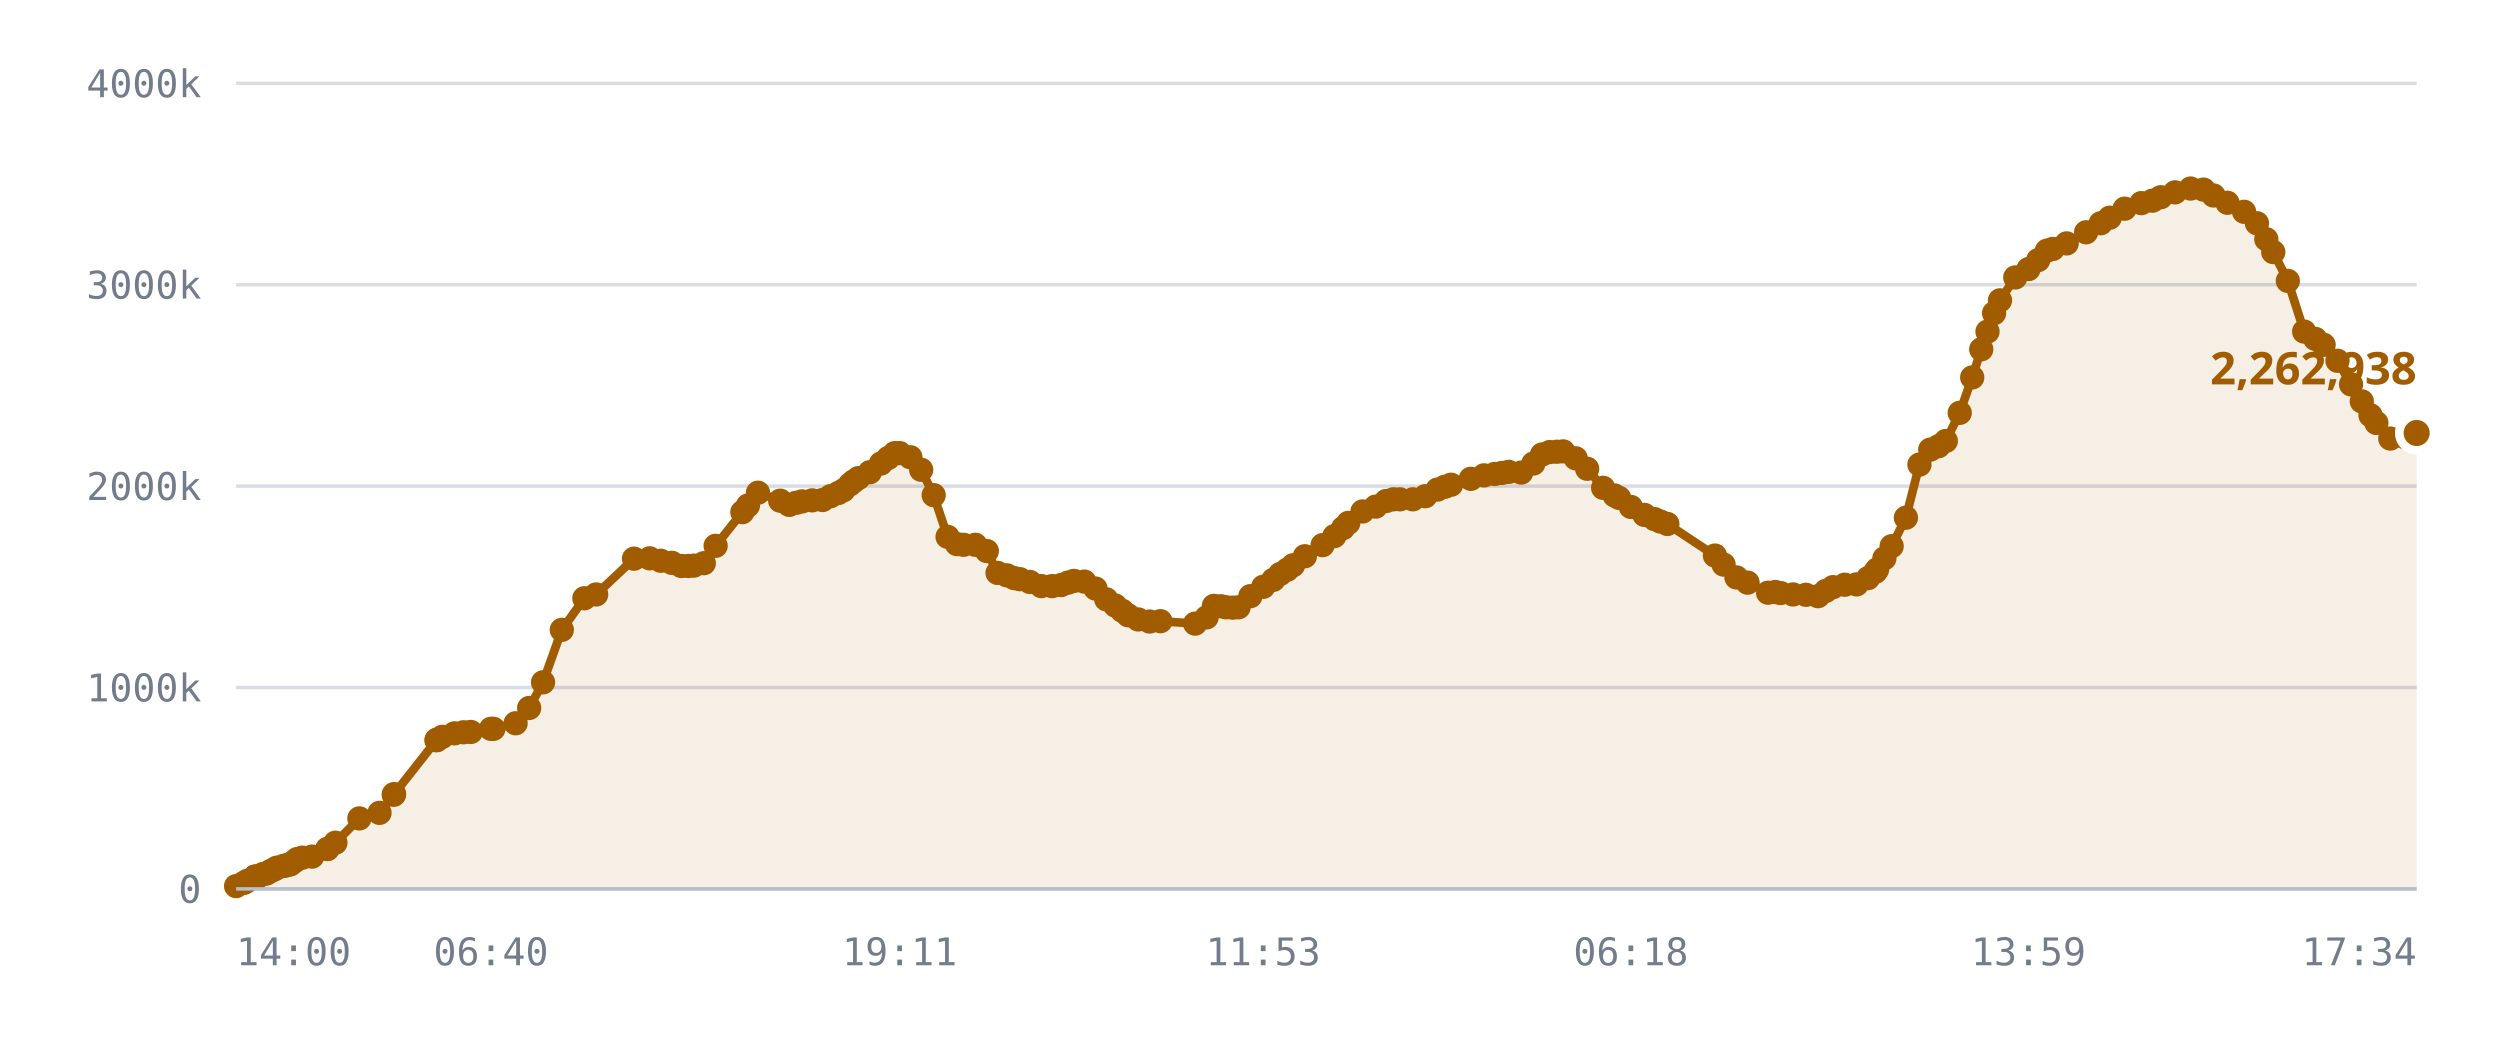
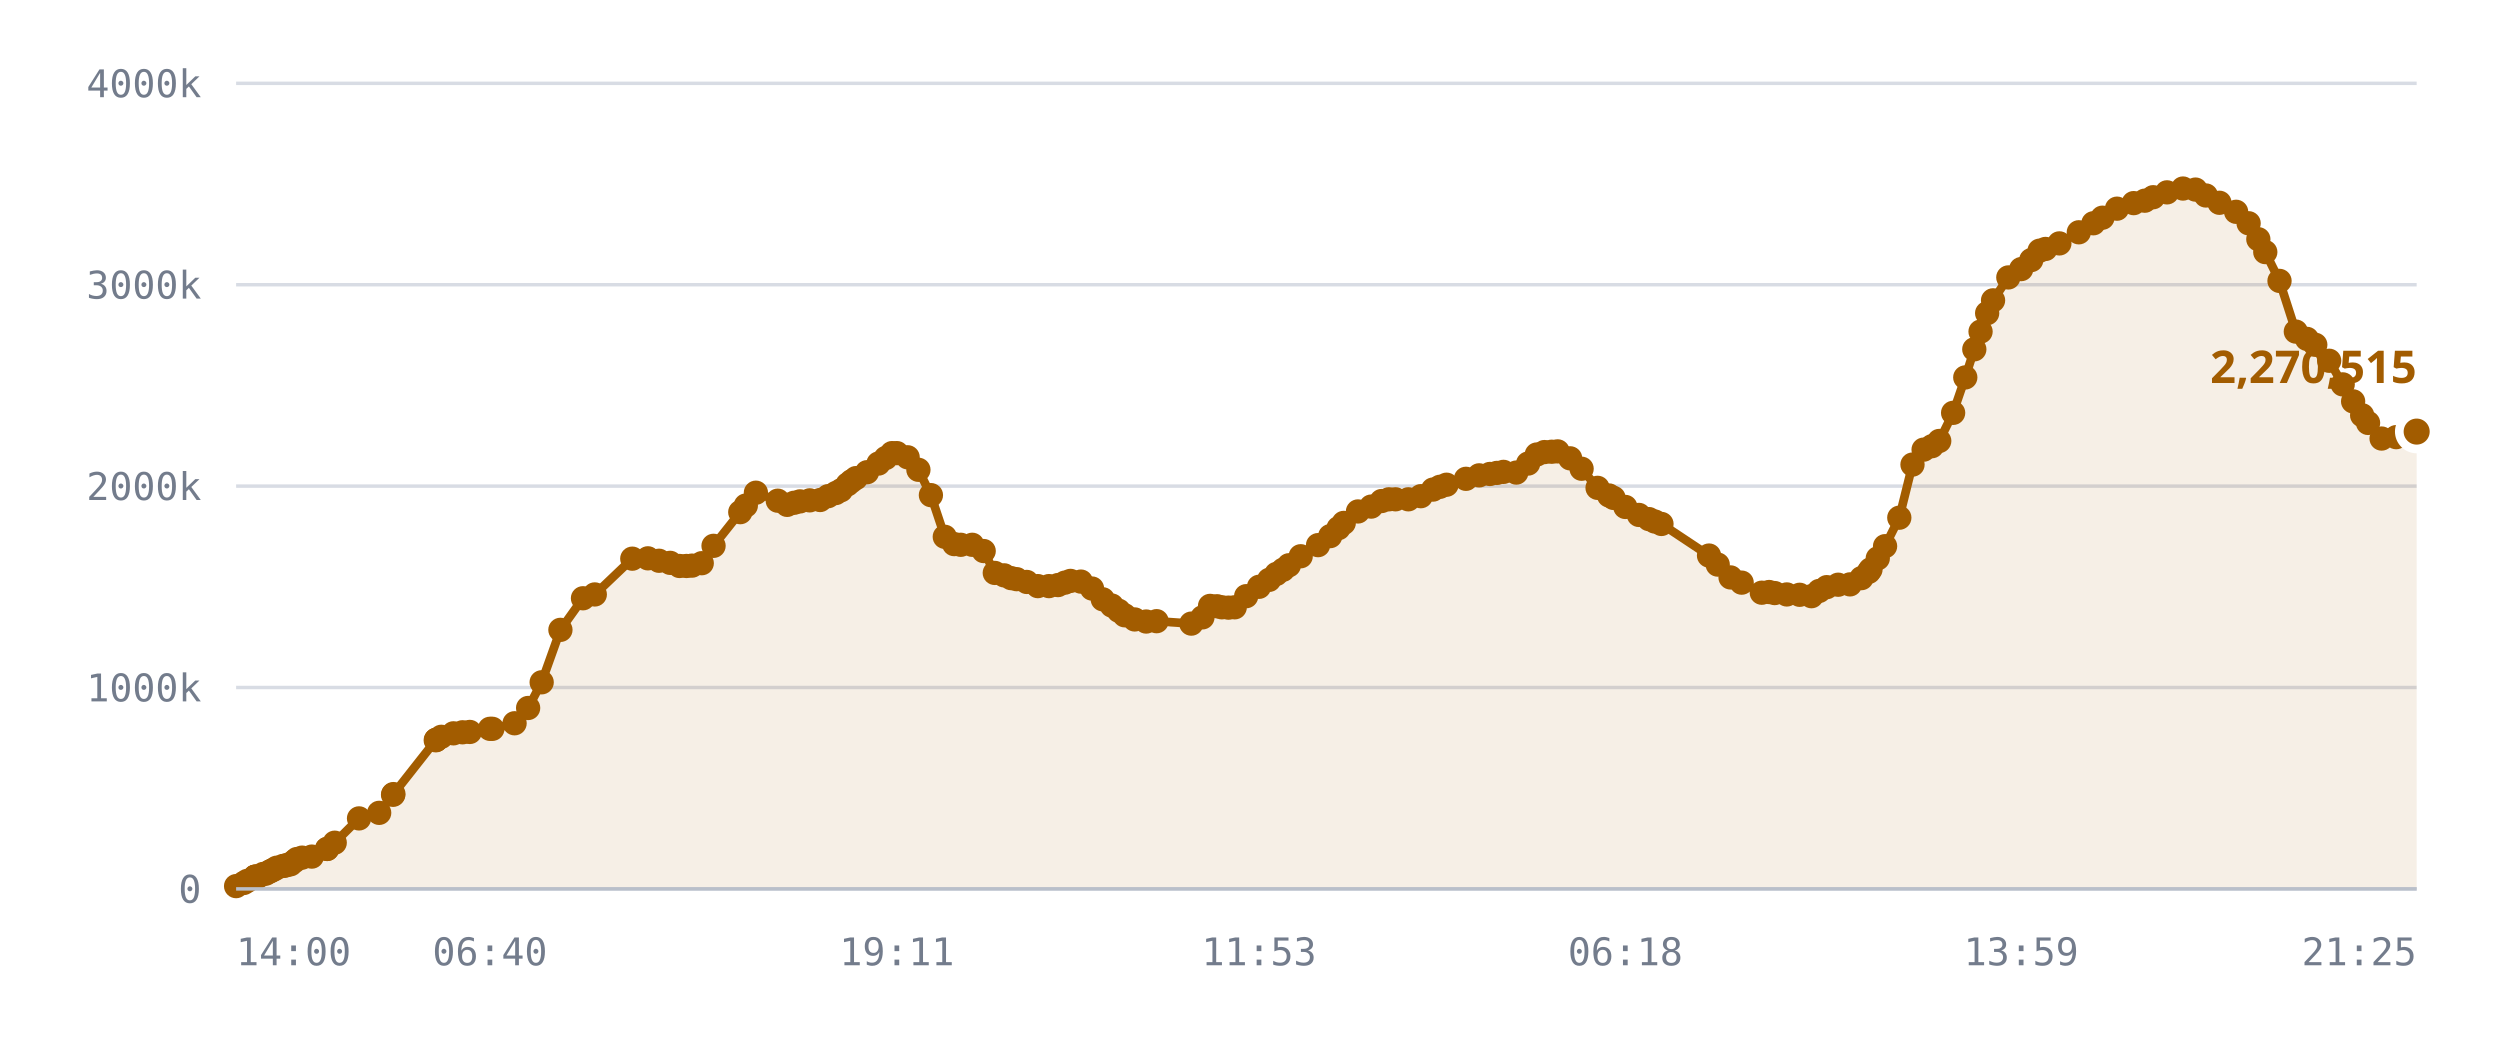
<svg xmlns="http://www.w3.org/2000/svg" viewBox="0 0 720 300" role="img" aria-label="Published DID profiles, sharded namespace">
  <style>
    .grid      { stroke: var(--chart-grid, #d8dce4); stroke-width: 1; }
    .cap       { stroke: var(--chart-cap, #9a2b22); stroke-width: 1.5; stroke-dasharray: 5 4; }
    .cap-label { fill: var(--chart-cap, #9a2b22); font: 600 11px Archivo, system-ui, sans-serif; letter-spacing: .04em; }
    .tick      { fill: var(--chart-muted, #737c8c); font: 500 11px "IBM Plex Mono", ui-monospace, monospace; }
    .tick-y    { text-anchor: end; }
    .tick-x    { text-anchor: middle; }
    .series    { fill: none; stroke: var(--chart-line, #a25c00); stroke-width: 2.5; stroke-linejoin: round; stroke-linecap: round; }
    .fill      { fill: var(--chart-fill, rgba(162,92,0,.10)); stroke: none; }
    .dot       { fill: var(--chart-line, #a25c00); }
    .dot-last  { stroke: var(--chart-bg, #fff); stroke-width: 2.5; }
    .end-label { fill: var(--chart-line, #a25c00); font: 700 13px Archivo, system-ui, sans-serif; }
    .axis      { stroke: var(--chart-axis, #b9bfca); stroke-width: 1; }
  </style>
  <line x1="68" y1="256.0" x2="696" y2="256.0" class="grid" />
  <text x="58" y="260.0" class="tick tick-y">0</text>
  <line x1="68" y1="198.0" x2="696" y2="198.0" class="grid" />
  <text x="58" y="202.0" class="tick tick-y">1000k</text>
  <line x1="68" y1="140.0" x2="696" y2="140.0" class="grid" />
  <text x="58" y="144.0" class="tick tick-y">2000k</text>
  <line x1="68" y1="82.0" x2="696" y2="82.0" class="grid" />
  <text x="58" y="86.0" class="tick tick-y">3000k</text>
  <line x1="68" y1="24.0" x2="696" y2="24.0" class="grid" />
  <text x="58" y="28.0" class="tick tick-y">4000k</text>
-   <path d="M68.0,255.2 L70.2,254.3 L71.2,253.7 L73.4,252.5 L73.5,252.5 L73.5,252.5 L73.7,252.5 L74.3,252.5 L75.8,251.7 L76.7,251.6 L77.7,251.0 L78.3,250.7 L79.2,250.3 L79.7,249.9 L81.6,249.4 L82.2,249.3 L83.2,249.0 L83.7,248.9 L84.9,248.0 L85.6,247.4 L87.1,247.0 L89.9,246.7 L94.3,244.5 L94.3,244.5 L96.6,242.7 L103.5,235.7 L109.3,234.1 L113.4,228.9 L113.5,228.7 L125.7,213.2 L125.8,213.1 L125.9,213.0 L127.4,212.2 L130.9,211.2 L133.5,210.9 L135.6,210.8 L141.4,209.9 L142.1,209.9 L148.5,208.3 L152.4,203.9 L156.4,196.5 L161.8,181.4 L168.3,172.3 L171.7,171.2 L182.6,160.9 L187.1,160.8 L190.3,161.5 L193.5,162.1 L196.2,163.0 L198.2,163.0 L199.8,162.9 L202.7,162.2 L206.1,157.2 L213.8,147.5 L215.4,145.6 L218.3,141.9 L224.7,144.2 L227.3,145.4 L229.3,144.8 L231.0,144.4 L233.9,144.1 L236.9,144.0 L239.2,142.9 L241.4,142.0 L242.9,141.2 L244.8,139.5 L245.9,138.6 L247.2,137.7 L250.5,136.0 L253.7,133.5 L255.8,131.9 L257.7,130.5 L259.1,130.5 L262.2,131.7 L265.3,135.3 L268.9,142.6 L272.9,154.6 L275.6,156.7 L277.5,156.9 L280.9,156.9 L284.2,158.7 L287.3,165.0 L290.0,165.7 L292.1,166.5 L293.7,166.8 L296.6,167.6 L299.9,168.8 L303.0,168.8 L305.6,168.5 L307.6,167.8 L309.3,167.3 L312.3,167.5 L315.5,169.5 L318.6,172.6 L321.2,174.4 L323.2,175.9 L324.9,177.2 L327.8,178.4 L331.1,179.0 L334.2,178.9 L344.2,179.6 L347.5,177.8 L349.6,174.5 L351.6,174.6 L353.1,174.9 L355.0,175.0 L356.7,174.9 L360.1,171.7 L363.8,169.0 L366.7,167.0 L368.7,165.3 L370.7,164.1 L372.4,162.8 L375.8,160.2 L380.9,157.0 L384.3,154.4 L386.8,152.1 L388.3,150.6 L392.4,147.3 L396.2,145.9 L399.2,144.3 L401.3,143.8 L403.2,143.8 L406.9,143.8 L410.5,142.9 L414.0,141.0 L416.1,140.2 L417.9,139.6 L423.6,137.9 L427.4,136.9 L430.5,136.5 L432.6,136.2 L434.5,135.9 L438.1,136.1 L441.6,133.5 L444.1,130.9 L446.3,130.2 L448.4,130.1 L450.2,130.0 L453.8,132.0 L457.1,135.0 L461.7,140.5 L465.0,142.7 L466.3,143.4 L469.7,146.0 L473.6,148.3 L476.5,149.5 L478.2,150.2 L480.2,150.9 L493.9,160.0 L496.4,162.6 L500.1,166.3 L503.3,167.8 L509.2,170.7 L511.3,170.5 L512.8,170.8 L516.4,171.2 L520.1,171.3 L523.6,171.7 L525.8,170.2 L527.9,169.1 L531.3,168.4 L534.7,168.3 L538.0,166.5 L540.1,164.7 L540.6,164.0 L542.7,160.8 L544.8,157.3 L548.9,149.1 L552.8,133.8 L555.9,129.5 L558.3,128.5 L560.4,127.0 L564.4,118.9 L568.0,108.7 L570.6,100.6 L572.4,95.5 L574.3,90.2 L576.0,86.5 L580.4,79.9 L584.2,77.5 L587.0,74.9 L589.5,72.2 L591.2,71.7 L595.2,70.1 L600.8,66.9 L605.0,64.3 L607.6,62.7 L611.9,60.1 L616.7,58.5 L619.9,57.8 L622.3,56.8 L626.4,55.4 L630.9,54.3 L634.6,54.6 L637.5,56.3 L641.5,58.4 L646.3,61.0 L650.0,64.3 L652.7,68.9 L654.7,72.6 L658.9,80.9 L663.6,95.5 L666.8,97.6 L669.2,99.3 L673.2,103.9 L677.1,110.7 L680.2,115.6 L682.7,119.6 L684.4,121.8 L688.4,126.3 L692.6,125.9 L696.0,124.7 L696.0,256.0 L68.0,256.0 Z" class="fill" />
-   <path d="M68.0,255.2 L70.2,254.3 L71.2,253.7 L73.4,252.5 L73.5,252.5 L73.5,252.5 L73.7,252.5 L74.3,252.5 L75.8,251.7 L76.7,251.6 L77.7,251.0 L78.3,250.7 L79.2,250.3 L79.7,249.9 L81.6,249.4 L82.2,249.3 L83.2,249.0 L83.7,248.9 L84.9,248.0 L85.6,247.4 L87.1,247.0 L89.9,246.7 L94.3,244.5 L94.3,244.5 L96.6,242.7 L103.5,235.7 L109.3,234.1 L113.4,228.9 L113.5,228.7 L125.7,213.2 L125.8,213.1 L125.9,213.0 L127.4,212.2 L130.9,211.2 L133.5,210.9 L135.6,210.8 L141.4,209.9 L142.1,209.9 L148.5,208.3 L152.4,203.9 L156.4,196.5 L161.8,181.4 L168.3,172.3 L171.7,171.2 L182.6,160.9 L187.1,160.8 L190.3,161.5 L193.5,162.1 L196.2,163.0 L198.2,163.0 L199.8,162.9 L202.7,162.2 L206.1,157.2 L213.8,147.5 L215.4,145.6 L218.3,141.9 L224.7,144.2 L227.3,145.4 L229.3,144.8 L231.0,144.4 L233.9,144.1 L236.9,144.0 L239.2,142.9 L241.4,142.0 L242.9,141.2 L244.8,139.5 L245.9,138.6 L247.2,137.7 L250.5,136.0 L253.7,133.5 L255.8,131.9 L257.7,130.5 L259.1,130.5 L262.2,131.7 L265.3,135.3 L268.9,142.6 L272.9,154.6 L275.6,156.7 L277.5,156.9 L280.9,156.9 L284.2,158.7 L287.3,165.0 L290.0,165.7 L292.1,166.5 L293.7,166.8 L296.6,167.6 L299.9,168.8 L303.0,168.8 L305.6,168.5 L307.6,167.8 L309.3,167.3 L312.3,167.5 L315.5,169.5 L318.6,172.6 L321.2,174.4 L323.2,175.9 L324.9,177.2 L327.8,178.4 L331.1,179.0 L334.2,178.9 L344.2,179.6 L347.5,177.8 L349.6,174.5 L351.6,174.6 L353.1,174.9 L355.0,175.0 L356.7,174.9 L360.1,171.7 L363.8,169.0 L366.7,167.0 L368.7,165.3 L370.7,164.1 L372.4,162.8 L375.8,160.2 L380.9,157.0 L384.3,154.4 L386.8,152.1 L388.3,150.6 L392.4,147.3 L396.2,145.9 L399.2,144.3 L401.3,143.8 L403.2,143.8 L406.9,143.8 L410.5,142.9 L414.0,141.0 L416.1,140.2 L417.9,139.6 L423.6,137.9 L427.4,136.9 L430.5,136.5 L432.6,136.2 L434.5,135.9 L438.1,136.1 L441.6,133.5 L444.1,130.9 L446.3,130.2 L448.4,130.1 L450.2,130.0 L453.8,132.0 L457.1,135.0 L461.7,140.5 L465.0,142.7 L466.3,143.4 L469.7,146.0 L473.6,148.3 L476.5,149.5 L478.2,150.2 L480.2,150.9 L493.9,160.0 L496.4,162.6 L500.1,166.3 L503.3,167.8 L509.2,170.7 L511.3,170.5 L512.8,170.8 L516.4,171.2 L520.1,171.3 L523.6,171.7 L525.8,170.2 L527.9,169.1 L531.3,168.4 L534.7,168.3 L538.0,166.5 L540.1,164.7 L540.6,164.0 L542.7,160.8 L544.8,157.3 L548.9,149.1 L552.8,133.8 L555.9,129.5 L558.3,128.5 L560.4,127.0 L564.4,118.9 L568.0,108.7 L570.6,100.6 L572.4,95.5 L574.3,90.2 L576.0,86.5 L580.4,79.9 L584.2,77.5 L587.0,74.9 L589.5,72.2 L591.2,71.7 L595.2,70.1 L600.8,66.9 L605.0,64.3 L607.6,62.7 L611.9,60.1 L616.7,58.5 L619.9,57.8 L622.3,56.8 L626.4,55.4 L630.9,54.3 L634.6,54.6 L637.5,56.3 L641.5,58.4 L646.3,61.0 L650.0,64.3 L652.7,68.9 L654.7,72.6 L658.9,80.9 L663.6,95.5 L666.8,97.6 L669.2,99.3 L673.2,103.9 L677.1,110.7 L680.2,115.6 L682.7,119.6 L684.4,121.8 L688.4,126.3 L692.6,125.9 L696.0,124.7" class="series" />
+   <path d="M68.0,255.2 L70.2,254.3 L71.2,253.7 L73.4,252.5 L73.5,252.5 L73.5,252.5 L73.7,252.5 L74.3,252.5 L75.8,251.7 L76.6,251.6 L77.7,251.0 L78.3,250.7 L79.1,250.3 L79.7,249.9 L81.5,249.4 L82.1,249.3 L83.1,249.0 L83.7,248.9 L84.8,248.0 L85.5,247.4 L87.0,247.0 L89.8,246.7 L94.2,244.5 L94.2,244.5 L96.4,242.7 L103.4,235.7 L109.2,234.1 L113.2,228.9 L113.3,228.7 L125.5,213.2 L125.6,213.1 L125.7,213.0 L127.1,212.2 L130.6,211.2 L133.2,210.9 L135.3,210.8 L141.1,209.9 L141.8,209.9 L148.2,208.3 L152.1,203.9 L156.0,196.5 L161.4,181.4 L167.9,172.3 L171.3,171.2 L182.1,160.9 L186.6,160.8 L189.8,161.5 L193.0,162.1 L195.7,163.0 L197.7,163.0 L199.3,162.9 L202.1,162.2 L205.5,157.2 L213.2,147.5 L214.8,145.6 L217.7,141.9 L224.0,144.2 L226.7,145.4 L228.7,144.8 L230.4,144.4 L233.2,144.1 L236.2,144.0 L238.5,142.9 L240.7,142.0 L242.2,141.2 L244.1,139.5 L245.2,138.6 L246.5,137.7 L249.7,136.0 L253.0,133.5 L255.1,131.9 L256.9,130.5 L258.3,130.5 L261.4,131.7 L264.5,135.3 L268.1,142.6 L272.1,154.6 L274.8,156.7 L276.7,156.9 L280.0,156.9 L283.3,158.7 L286.5,165.0 L289.2,165.7 L291.2,166.5 L292.8,166.8 L295.7,167.6 L298.9,168.8 L302.1,168.8 L304.7,168.5 L306.7,167.8 L308.3,167.3 L311.3,167.5 L314.5,169.5 L317.6,172.6 L320.2,174.4 L322.2,175.9 L323.9,177.2 L326.8,178.4 L330.1,179.0 L333.1,178.9 L343.1,179.6 L346.3,177.8 L348.5,174.5 L350.5,174.6 L351.9,174.9 L353.8,175.0 L355.6,174.9 L358.9,171.7 L362.6,169.0 L365.5,167.0 L367.6,165.3 L369.5,164.1 L371.2,162.8 L374.6,160.2 L379.6,157.0 L383.1,154.4 L385.5,152.1 L387.0,150.6 L391.1,147.3 L394.9,145.9 L397.9,144.3 L400.0,143.8 L401.9,143.8 L405.6,143.8 L409.2,142.9 L412.7,141.0 L414.7,140.2 L416.6,139.6 L422.2,137.9 L426.0,136.9 L429.1,136.5 L431.1,136.2 L433.0,135.9 L436.7,136.1 L440.1,133.5 L442.6,130.9 L444.8,130.2 L446.9,130.1 L448.6,130.0 L452.2,132.0 L455.5,135.0 L460.1,140.5 L463.4,142.7 L464.7,143.4 L468.1,146.0 L472.0,148.3 L474.9,149.5 L476.6,150.2 L478.5,150.9 L492.2,160.0 L494.7,162.6 L498.4,166.3 L501.6,167.8 L507.4,170.7 L509.5,170.5 L511.1,170.8 L514.6,171.2 L518.3,171.3 L521.7,171.7 L523.9,170.2 L526.1,169.1 L529.4,168.4 L532.8,168.3 L536.1,166.5 L538.2,164.7 L538.7,164.0 L540.8,160.8 L542.9,157.3 L547.0,149.1 L550.8,133.8 L554.0,129.5 L556.4,128.5 L558.5,127.0 L562.5,118.9 L566.0,108.7 L568.6,100.6 L570.4,95.5 L572.3,90.2 L574.0,86.5 L578.4,79.9 L582.1,77.5 L585.0,74.9 L587.4,72.2 L589.1,71.7 L593.1,70.1 L598.7,66.9 L602.9,64.3 L605.5,62.7 L609.7,60.1 L614.5,58.5 L617.7,57.8 L620.1,56.8 L624.1,55.4 L628.7,54.3 L632.3,54.6 L635.3,56.3 L639.2,58.4 L644.0,61.0 L647.6,64.3 L650.4,68.9 L652.4,72.6 L656.5,80.9 L661.2,95.5 L664.4,97.6 L666.8,99.3 L670.8,103.9 L674.7,110.7 L677.7,115.6 L680.3,119.6 L682.0,121.8 L685.9,126.3 L690.1,125.9 L693.5,124.7 L696.0,124.3 L696.0,256.0 L68.0,256.0 Z" class="fill" />
+   <path d="M68.0,255.2 L70.2,254.3 L71.2,253.7 L73.4,252.5 L73.5,252.5 L73.5,252.5 L73.7,252.5 L74.3,252.5 L75.8,251.7 L76.6,251.6 L77.7,251.0 L78.3,250.7 L79.1,250.3 L79.7,249.9 L81.5,249.4 L82.1,249.3 L83.1,249.0 L83.7,248.9 L84.8,248.0 L85.5,247.4 L87.0,247.0 L89.8,246.7 L94.2,244.5 L94.2,244.5 L96.4,242.7 L103.4,235.7 L109.2,234.1 L113.2,228.9 L113.3,228.7 L125.5,213.2 L125.6,213.1 L125.7,213.0 L127.1,212.2 L130.6,211.2 L133.2,210.9 L135.3,210.8 L141.1,209.9 L141.8,209.9 L148.2,208.3 L152.1,203.9 L156.0,196.5 L161.4,181.4 L167.9,172.3 L171.3,171.2 L182.1,160.9 L186.6,160.8 L189.8,161.5 L193.0,162.1 L195.7,163.0 L197.7,163.0 L199.3,162.9 L202.1,162.2 L205.5,157.2 L213.2,147.5 L214.8,145.6 L217.7,141.9 L224.0,144.2 L226.7,145.4 L228.7,144.8 L230.4,144.4 L233.2,144.1 L236.2,144.0 L238.5,142.9 L240.7,142.0 L242.2,141.2 L244.1,139.5 L245.2,138.6 L246.5,137.7 L249.7,136.0 L253.0,133.5 L255.1,131.9 L256.9,130.5 L258.3,130.5 L261.4,131.7 L264.5,135.3 L268.1,142.6 L272.1,154.6 L274.8,156.7 L276.7,156.9 L280.0,156.9 L283.3,158.7 L286.5,165.0 L289.2,165.7 L291.2,166.5 L292.8,166.8 L295.7,167.6 L298.9,168.8 L302.1,168.8 L304.7,168.5 L306.7,167.8 L308.3,167.3 L311.3,167.5 L314.5,169.5 L317.6,172.6 L320.2,174.4 L322.2,175.9 L323.9,177.2 L326.8,178.4 L330.1,179.0 L333.1,178.9 L343.1,179.6 L346.3,177.8 L348.5,174.5 L350.5,174.6 L351.9,174.9 L353.8,175.0 L355.6,174.9 L358.9,171.7 L362.6,169.0 L365.5,167.0 L367.6,165.3 L369.5,164.1 L371.2,162.8 L374.6,160.2 L379.6,157.0 L383.1,154.4 L385.5,152.1 L387.0,150.6 L391.1,147.3 L394.9,145.9 L397.9,144.3 L400.0,143.8 L401.9,143.8 L405.6,143.8 L409.2,142.9 L412.7,141.0 L414.7,140.2 L416.6,139.6 L422.2,137.9 L426.0,136.9 L429.1,136.5 L431.1,136.2 L433.0,135.9 L436.7,136.1 L440.1,133.5 L442.6,130.9 L444.8,130.2 L446.9,130.1 L448.6,130.0 L452.2,132.0 L455.5,135.0 L460.1,140.5 L463.4,142.7 L464.7,143.4 L468.1,146.0 L472.0,148.3 L474.9,149.5 L476.6,150.2 L478.5,150.9 L492.2,160.0 L494.7,162.6 L498.4,166.3 L501.6,167.8 L507.4,170.7 L509.5,170.5 L511.1,170.8 L514.6,171.2 L518.3,171.3 L521.7,171.7 L523.9,170.2 L526.1,169.1 L529.4,168.4 L532.8,168.3 L536.1,166.5 L538.2,164.7 L538.7,164.0 L540.8,160.8 L542.9,157.3 L547.0,149.1 L550.8,133.8 L554.0,129.5 L556.4,128.5 L558.5,127.0 L562.5,118.9 L566.0,108.7 L568.6,100.6 L570.4,95.5 L572.3,90.2 L574.0,86.5 L578.4,79.9 L582.1,77.5 L585.0,74.9 L587.4,72.2 L589.1,71.7 L593.1,70.1 L598.7,66.9 L602.9,64.3 L605.5,62.7 L609.7,60.1 L614.5,58.5 L617.7,57.8 L620.1,56.8 L624.1,55.4 L628.7,54.3 L632.3,54.6 L635.3,56.3 L639.2,58.4 L644.0,61.0 L647.6,64.3 L650.4,68.9 L652.4,72.6 L656.5,80.9 L661.2,95.5 L664.4,97.6 L666.8,99.3 L670.8,103.9 L674.7,110.7 L677.7,115.6 L680.3,119.6 L682.0,121.8 L685.9,126.3 L690.1,125.9 L693.5,124.7 L696.0,124.3" class="series" />
  <circle cx="68.0" cy="255.2" r="3.5" class="dot" />
  <circle cx="70.2" cy="254.3" r="3.5" class="dot" />
  <circle cx="71.2" cy="253.7" r="3.5" class="dot" />
  <circle cx="73.4" cy="252.5" r="3.5" class="dot" />
  <circle cx="73.5" cy="252.5" r="3.5" class="dot" />
  <circle cx="73.5" cy="252.5" r="3.5" class="dot" />
  <circle cx="73.7" cy="252.5" r="3.5" class="dot" />
  <circle cx="74.3" cy="252.5" r="3.5" class="dot" />
  <circle cx="75.8" cy="251.7" r="3.5" class="dot" />
-   <circle cx="76.7" cy="251.6" r="3.5" class="dot" />
+   <circle cx="76.6" cy="251.6" r="3.5" class="dot" />
  <circle cx="77.7" cy="251.0" r="3.5" class="dot" />
  <circle cx="78.3" cy="250.7" r="3.5" class="dot" />
-   <circle cx="79.2" cy="250.3" r="3.5" class="dot" />
+   <circle cx="79.1" cy="250.3" r="3.5" class="dot" />
  <circle cx="79.7" cy="249.9" r="3.5" class="dot" />
-   <circle cx="81.6" cy="249.4" r="3.5" class="dot" />
-   <circle cx="82.2" cy="249.3" r="3.5" class="dot" />
-   <circle cx="83.2" cy="249.0" r="3.5" class="dot" />
+   <circle cx="81.5" cy="249.4" r="3.5" class="dot" />
+   <circle cx="82.1" cy="249.3" r="3.5" class="dot" />
+   <circle cx="83.1" cy="249.0" r="3.5" class="dot" />
  <circle cx="83.7" cy="248.9" r="3.5" class="dot" />
-   <circle cx="84.9" cy="248.0" r="3.5" class="dot" />
-   <circle cx="85.6" cy="247.4" r="3.5" class="dot" />
-   <circle cx="87.1" cy="247.0" r="3.5" class="dot" />
-   <circle cx="89.9" cy="246.7" r="3.5" class="dot" />
-   <circle cx="94.3" cy="244.5" r="3.5" class="dot" />
-   <circle cx="94.3" cy="244.5" r="3.5" class="dot" />
-   <circle cx="96.6" cy="242.7" r="3.5" class="dot" />
-   <circle cx="103.5" cy="235.7" r="3.5" class="dot" />
-   <circle cx="109.3" cy="234.1" r="3.5" class="dot" />
-   <circle cx="113.4" cy="228.9" r="3.5" class="dot" />
-   <circle cx="113.5" cy="228.7" r="3.5" class="dot" />
-   <circle cx="125.7" cy="213.2" r="3.5" class="dot" />
-   <circle cx="125.8" cy="213.1" r="3.5" class="dot" />
-   <circle cx="125.9" cy="213.0" r="3.5" class="dot" />
-   <circle cx="127.4" cy="212.2" r="3.5" class="dot" />
-   <circle cx="130.9" cy="211.2" r="3.5" class="dot" />
-   <circle cx="133.5" cy="210.9" r="3.5" class="dot" />
-   <circle cx="135.6" cy="210.8" r="3.5" class="dot" />
-   <circle cx="141.4" cy="209.9" r="3.5" class="dot" />
-   <circle cx="142.1" cy="209.9" r="3.5" class="dot" />
-   <circle cx="148.5" cy="208.3" r="3.5" class="dot" />
-   <circle cx="152.4" cy="203.9" r="3.5" class="dot" />
-   <circle cx="156.4" cy="196.5" r="3.5" class="dot" />
-   <circle cx="161.8" cy="181.4" r="3.5" class="dot" />
-   <circle cx="168.3" cy="172.3" r="3.5" class="dot" />
-   <circle cx="171.7" cy="171.2" r="3.5" class="dot" />
-   <circle cx="182.6" cy="160.9" r="3.5" class="dot" />
-   <circle cx="187.1" cy="160.8" r="3.5" class="dot" />
-   <circle cx="190.3" cy="161.5" r="3.5" class="dot" />
-   <circle cx="193.5" cy="162.1" r="3.5" class="dot" />
-   <circle cx="196.2" cy="163.0" r="3.5" class="dot" />
-   <circle cx="198.2" cy="163.0" r="3.5" class="dot" />
-   <circle cx="199.8" cy="162.9" r="3.5" class="dot" />
-   <circle cx="202.7" cy="162.2" r="3.5" class="dot" />
-   <circle cx="206.1" cy="157.2" r="3.5" class="dot" />
-   <circle cx="213.8" cy="147.5" r="3.5" class="dot" />
-   <circle cx="215.4" cy="145.6" r="3.5" class="dot" />
-   <circle cx="218.3" cy="141.9" r="3.5" class="dot" />
-   <circle cx="224.7" cy="144.2" r="3.5" class="dot" />
-   <circle cx="227.3" cy="145.4" r="3.5" class="dot" />
-   <circle cx="229.3" cy="144.8" r="3.5" class="dot" />
-   <circle cx="231.0" cy="144.4" r="3.5" class="dot" />
-   <circle cx="233.9" cy="144.1" r="3.5" class="dot" />
-   <circle cx="236.9" cy="144.0" r="3.5" class="dot" />
-   <circle cx="239.2" cy="142.9" r="3.5" class="dot" />
-   <circle cx="241.4" cy="142.0" r="3.5" class="dot" />
-   <circle cx="242.9" cy="141.2" r="3.5" class="dot" />
-   <circle cx="244.8" cy="139.5" r="3.5" class="dot" />
-   <circle cx="245.9" cy="138.6" r="3.5" class="dot" />
-   <circle cx="247.2" cy="137.7" r="3.5" class="dot" />
-   <circle cx="250.5" cy="136.0" r="3.5" class="dot" />
-   <circle cx="253.7" cy="133.5" r="3.5" class="dot" />
-   <circle cx="255.8" cy="131.9" r="3.5" class="dot" />
-   <circle cx="257.7" cy="130.5" r="3.5" class="dot" />
-   <circle cx="259.1" cy="130.5" r="3.5" class="dot" />
-   <circle cx="262.2" cy="131.7" r="3.5" class="dot" />
-   <circle cx="265.3" cy="135.3" r="3.5" class="dot" />
-   <circle cx="268.9" cy="142.6" r="3.5" class="dot" />
-   <circle cx="272.9" cy="154.6" r="3.5" class="dot" />
-   <circle cx="275.6" cy="156.7" r="3.5" class="dot" />
-   <circle cx="277.5" cy="156.9" r="3.5" class="dot" />
-   <circle cx="280.9" cy="156.9" r="3.5" class="dot" />
-   <circle cx="284.2" cy="158.7" r="3.5" class="dot" />
-   <circle cx="287.3" cy="165.0" r="3.5" class="dot" />
-   <circle cx="290.0" cy="165.7" r="3.5" class="dot" />
-   <circle cx="292.1" cy="166.5" r="3.5" class="dot" />
-   <circle cx="293.7" cy="166.8" r="3.5" class="dot" />
-   <circle cx="296.6" cy="167.6" r="3.5" class="dot" />
-   <circle cx="299.9" cy="168.8" r="3.5" class="dot" />
-   <circle cx="303.0" cy="168.8" r="3.5" class="dot" />
-   <circle cx="305.6" cy="168.5" r="3.5" class="dot" />
-   <circle cx="307.6" cy="167.8" r="3.5" class="dot" />
-   <circle cx="309.3" cy="167.3" r="3.5" class="dot" />
-   <circle cx="312.3" cy="167.5" r="3.5" class="dot" />
-   <circle cx="315.5" cy="169.5" r="3.5" class="dot" />
-   <circle cx="318.6" cy="172.6" r="3.5" class="dot" />
-   <circle cx="321.2" cy="174.4" r="3.5" class="dot" />
-   <circle cx="323.2" cy="175.9" r="3.5" class="dot" />
-   <circle cx="324.9" cy="177.2" r="3.5" class="dot" />
-   <circle cx="327.8" cy="178.4" r="3.5" class="dot" />
-   <circle cx="331.1" cy="179.0" r="3.5" class="dot" />
-   <circle cx="334.2" cy="178.9" r="3.5" class="dot" />
-   <circle cx="344.2" cy="179.6" r="3.5" class="dot" />
-   <circle cx="347.5" cy="177.8" r="3.5" class="dot" />
-   <circle cx="349.6" cy="174.5" r="3.5" class="dot" />
-   <circle cx="351.6" cy="174.6" r="3.5" class="dot" />
-   <circle cx="353.1" cy="174.9" r="3.5" class="dot" />
-   <circle cx="355.0" cy="175.0" r="3.5" class="dot" />
-   <circle cx="356.7" cy="174.9" r="3.5" class="dot" />
-   <circle cx="360.1" cy="171.7" r="3.5" class="dot" />
-   <circle cx="363.8" cy="169.0" r="3.5" class="dot" />
-   <circle cx="366.7" cy="167.0" r="3.5" class="dot" />
-   <circle cx="368.7" cy="165.3" r="3.5" class="dot" />
-   <circle cx="370.7" cy="164.1" r="3.5" class="dot" />
-   <circle cx="372.4" cy="162.8" r="3.5" class="dot" />
-   <circle cx="375.8" cy="160.2" r="3.5" class="dot" />
-   <circle cx="380.9" cy="157.0" r="3.5" class="dot" />
-   <circle cx="384.3" cy="154.4" r="3.5" class="dot" />
-   <circle cx="386.8" cy="152.1" r="3.5" class="dot" />
-   <circle cx="388.3" cy="150.6" r="3.5" class="dot" />
-   <circle cx="392.4" cy="147.3" r="3.5" class="dot" />
-   <circle cx="396.2" cy="145.9" r="3.5" class="dot" />
-   <circle cx="399.2" cy="144.3" r="3.5" class="dot" />
-   <circle cx="401.3" cy="143.8" r="3.5" class="dot" />
-   <circle cx="403.2" cy="143.8" r="3.5" class="dot" />
-   <circle cx="406.9" cy="143.8" r="3.5" class="dot" />
-   <circle cx="410.5" cy="142.9" r="3.5" class="dot" />
-   <circle cx="414.0" cy="141.0" r="3.5" class="dot" />
-   <circle cx="416.1" cy="140.2" r="3.5" class="dot" />
-   <circle cx="417.9" cy="139.6" r="3.5" class="dot" />
-   <circle cx="423.6" cy="137.9" r="3.5" class="dot" />
-   <circle cx="427.4" cy="136.9" r="3.5" class="dot" />
-   <circle cx="430.5" cy="136.5" r="3.5" class="dot" />
-   <circle cx="432.6" cy="136.2" r="3.5" class="dot" />
-   <circle cx="434.5" cy="135.9" r="3.5" class="dot" />
-   <circle cx="438.1" cy="136.1" r="3.5" class="dot" />
-   <circle cx="441.6" cy="133.5" r="3.5" class="dot" />
-   <circle cx="444.1" cy="130.9" r="3.5" class="dot" />
-   <circle cx="446.3" cy="130.2" r="3.5" class="dot" />
-   <circle cx="448.4" cy="130.1" r="3.5" class="dot" />
-   <circle cx="450.2" cy="130.0" r="3.5" class="dot" />
-   <circle cx="453.8" cy="132.0" r="3.5" class="dot" />
-   <circle cx="457.1" cy="135.0" r="3.5" class="dot" />
-   <circle cx="461.7" cy="140.5" r="3.5" class="dot" />
-   <circle cx="465.0" cy="142.7" r="3.5" class="dot" />
-   <circle cx="466.3" cy="143.4" r="3.5" class="dot" />
-   <circle cx="469.7" cy="146.0" r="3.5" class="dot" />
-   <circle cx="473.6" cy="148.3" r="3.5" class="dot" />
-   <circle cx="476.5" cy="149.5" r="3.5" class="dot" />
-   <circle cx="478.2" cy="150.2" r="3.5" class="dot" />
-   <circle cx="480.2" cy="150.9" r="3.5" class="dot" />
-   <circle cx="493.9" cy="160.0" r="3.5" class="dot" />
-   <circle cx="496.4" cy="162.6" r="3.5" class="dot" />
-   <circle cx="500.1" cy="166.3" r="3.5" class="dot" />
-   <circle cx="503.3" cy="167.8" r="3.5" class="dot" />
-   <circle cx="509.2" cy="170.7" r="3.5" class="dot" />
-   <circle cx="511.3" cy="170.5" r="3.5" class="dot" />
-   <circle cx="512.8" cy="170.8" r="3.5" class="dot" />
-   <circle cx="516.4" cy="171.2" r="3.5" class="dot" />
-   <circle cx="520.1" cy="171.3" r="3.5" class="dot" />
-   <circle cx="523.6" cy="171.7" r="3.5" class="dot" />
-   <circle cx="525.8" cy="170.2" r="3.5" class="dot" />
-   <circle cx="527.9" cy="169.1" r="3.5" class="dot" />
-   <circle cx="531.3" cy="168.4" r="3.5" class="dot" />
-   <circle cx="534.7" cy="168.3" r="3.5" class="dot" />
-   <circle cx="538.0" cy="166.5" r="3.5" class="dot" />
-   <circle cx="540.1" cy="164.7" r="3.5" class="dot" />
-   <circle cx="540.6" cy="164.0" r="3.5" class="dot" />
-   <circle cx="542.7" cy="160.8" r="3.5" class="dot" />
-   <circle cx="544.8" cy="157.3" r="3.5" class="dot" />
-   <circle cx="548.9" cy="149.1" r="3.5" class="dot" />
-   <circle cx="552.8" cy="133.8" r="3.5" class="dot" />
-   <circle cx="555.9" cy="129.5" r="3.5" class="dot" />
-   <circle cx="558.3" cy="128.5" r="3.5" class="dot" />
-   <circle cx="560.4" cy="127.0" r="3.5" class="dot" />
-   <circle cx="564.4" cy="118.9" r="3.5" class="dot" />
-   <circle cx="568.0" cy="108.7" r="3.5" class="dot" />
-   <circle cx="570.6" cy="100.6" r="3.5" class="dot" />
-   <circle cx="572.4" cy="95.5" r="3.5" class="dot" />
-   <circle cx="574.3" cy="90.2" r="3.5" class="dot" />
-   <circle cx="576.0" cy="86.5" r="3.5" class="dot" />
-   <circle cx="580.4" cy="79.9" r="3.5" class="dot" />
-   <circle cx="584.2" cy="77.5" r="3.5" class="dot" />
-   <circle cx="587.0" cy="74.9" r="3.5" class="dot" />
-   <circle cx="589.5" cy="72.2" r="3.5" class="dot" />
-   <circle cx="591.2" cy="71.7" r="3.5" class="dot" />
-   <circle cx="595.2" cy="70.1" r="3.5" class="dot" />
-   <circle cx="600.8" cy="66.9" r="3.5" class="dot" />
-   <circle cx="605.0" cy="64.3" r="3.5" class="dot" />
-   <circle cx="607.6" cy="62.7" r="3.5" class="dot" />
-   <circle cx="611.9" cy="60.1" r="3.5" class="dot" />
-   <circle cx="616.7" cy="58.5" r="3.5" class="dot" />
-   <circle cx="619.9" cy="57.8" r="3.5" class="dot" />
-   <circle cx="622.3" cy="56.8" r="3.5" class="dot" />
-   <circle cx="626.4" cy="55.4" r="3.5" class="dot" />
-   <circle cx="630.9" cy="54.3" r="3.5" class="dot" />
-   <circle cx="634.6" cy="54.6" r="3.5" class="dot" />
-   <circle cx="637.5" cy="56.3" r="3.5" class="dot" />
-   <circle cx="641.5" cy="58.4" r="3.5" class="dot" />
-   <circle cx="646.3" cy="61.0" r="3.5" class="dot" />
-   <circle cx="650.0" cy="64.3" r="3.5" class="dot" />
-   <circle cx="652.7" cy="68.9" r="3.5" class="dot" />
-   <circle cx="654.7" cy="72.6" r="3.5" class="dot" />
-   <circle cx="658.9" cy="80.9" r="3.5" class="dot" />
-   <circle cx="663.6" cy="95.5" r="3.5" class="dot" />
-   <circle cx="666.8" cy="97.6" r="3.5" class="dot" />
-   <circle cx="669.2" cy="99.3" r="3.5" class="dot" />
-   <circle cx="673.2" cy="103.9" r="3.5" class="dot" />
-   <circle cx="677.1" cy="110.7" r="3.5" class="dot" />
-   <circle cx="680.2" cy="115.6" r="3.5" class="dot" />
-   <circle cx="682.7" cy="119.6" r="3.5" class="dot" />
-   <circle cx="684.4" cy="121.8" r="3.5" class="dot" />
-   <circle cx="688.4" cy="126.3" r="3.5" class="dot" />
-   <circle cx="692.6" cy="125.9" r="3.5" class="dot" />
-   <circle cx="696.0" cy="124.7" r="5" class="dot dot-last" />
-   <text x="696.0" y="110.7" class="end-label" text-anchor="end">2,262,938</text>
+   <circle cx="84.8" cy="248.0" r="3.5" class="dot" />
+   <circle cx="85.5" cy="247.4" r="3.5" class="dot" />
+   <circle cx="87.0" cy="247.0" r="3.5" class="dot" />
+   <circle cx="89.8" cy="246.7" r="3.5" class="dot" />
+   <circle cx="94.2" cy="244.5" r="3.5" class="dot" />
+   <circle cx="94.2" cy="244.5" r="3.5" class="dot" />
+   <circle cx="96.4" cy="242.7" r="3.5" class="dot" />
+   <circle cx="103.4" cy="235.7" r="3.5" class="dot" />
+   <circle cx="109.2" cy="234.1" r="3.5" class="dot" />
+   <circle cx="113.2" cy="228.9" r="3.5" class="dot" />
+   <circle cx="113.3" cy="228.7" r="3.5" class="dot" />
+   <circle cx="125.5" cy="213.2" r="3.5" class="dot" />
+   <circle cx="125.6" cy="213.1" r="3.5" class="dot" />
+   <circle cx="125.7" cy="213.0" r="3.5" class="dot" />
+   <circle cx="127.1" cy="212.2" r="3.5" class="dot" />
+   <circle cx="130.6" cy="211.2" r="3.5" class="dot" />
+   <circle cx="133.2" cy="210.9" r="3.5" class="dot" />
+   <circle cx="135.3" cy="210.8" r="3.5" class="dot" />
+   <circle cx="141.1" cy="209.9" r="3.5" class="dot" />
+   <circle cx="141.8" cy="209.9" r="3.5" class="dot" />
+   <circle cx="148.2" cy="208.3" r="3.5" class="dot" />
+   <circle cx="152.1" cy="203.9" r="3.5" class="dot" />
+   <circle cx="156.0" cy="196.5" r="3.5" class="dot" />
+   <circle cx="161.4" cy="181.4" r="3.5" class="dot" />
+   <circle cx="167.9" cy="172.3" r="3.5" class="dot" />
+   <circle cx="171.3" cy="171.2" r="3.5" class="dot" />
+   <circle cx="182.1" cy="160.9" r="3.5" class="dot" />
+   <circle cx="186.6" cy="160.8" r="3.5" class="dot" />
+   <circle cx="189.8" cy="161.5" r="3.5" class="dot" />
+   <circle cx="193.0" cy="162.1" r="3.5" class="dot" />
+   <circle cx="195.7" cy="163.0" r="3.5" class="dot" />
+   <circle cx="197.7" cy="163.0" r="3.5" class="dot" />
+   <circle cx="199.3" cy="162.9" r="3.5" class="dot" />
+   <circle cx="202.1" cy="162.2" r="3.5" class="dot" />
+   <circle cx="205.5" cy="157.2" r="3.5" class="dot" />
+   <circle cx="213.2" cy="147.5" r="3.5" class="dot" />
+   <circle cx="214.8" cy="145.6" r="3.5" class="dot" />
+   <circle cx="217.7" cy="141.9" r="3.5" class="dot" />
+   <circle cx="224.0" cy="144.2" r="3.5" class="dot" />
+   <circle cx="226.7" cy="145.4" r="3.5" class="dot" />
+   <circle cx="228.7" cy="144.8" r="3.5" class="dot" />
+   <circle cx="230.4" cy="144.4" r="3.5" class="dot" />
+   <circle cx="233.2" cy="144.1" r="3.5" class="dot" />
+   <circle cx="236.2" cy="144.0" r="3.5" class="dot" />
+   <circle cx="238.5" cy="142.9" r="3.5" class="dot" />
+   <circle cx="240.7" cy="142.0" r="3.5" class="dot" />
+   <circle cx="242.2" cy="141.2" r="3.5" class="dot" />
+   <circle cx="244.1" cy="139.5" r="3.5" class="dot" />
+   <circle cx="245.2" cy="138.6" r="3.5" class="dot" />
+   <circle cx="246.5" cy="137.7" r="3.5" class="dot" />
+   <circle cx="249.7" cy="136.0" r="3.5" class="dot" />
+   <circle cx="253.0" cy="133.5" r="3.5" class="dot" />
+   <circle cx="255.1" cy="131.9" r="3.5" class="dot" />
+   <circle cx="256.9" cy="130.5" r="3.5" class="dot" />
+   <circle cx="258.3" cy="130.5" r="3.5" class="dot" />
+   <circle cx="261.4" cy="131.7" r="3.5" class="dot" />
+   <circle cx="264.5" cy="135.3" r="3.5" class="dot" />
+   <circle cx="268.1" cy="142.6" r="3.5" class="dot" />
+   <circle cx="272.1" cy="154.6" r="3.5" class="dot" />
+   <circle cx="274.8" cy="156.7" r="3.5" class="dot" />
+   <circle cx="276.7" cy="156.9" r="3.5" class="dot" />
+   <circle cx="280.0" cy="156.9" r="3.5" class="dot" />
+   <circle cx="283.3" cy="158.7" r="3.5" class="dot" />
+   <circle cx="286.5" cy="165.0" r="3.5" class="dot" />
+   <circle cx="289.2" cy="165.7" r="3.5" class="dot" />
+   <circle cx="291.2" cy="166.5" r="3.5" class="dot" />
+   <circle cx="292.8" cy="166.8" r="3.5" class="dot" />
+   <circle cx="295.7" cy="167.6" r="3.5" class="dot" />
+   <circle cx="298.9" cy="168.8" r="3.5" class="dot" />
+   <circle cx="302.1" cy="168.8" r="3.5" class="dot" />
+   <circle cx="304.7" cy="168.5" r="3.5" class="dot" />
+   <circle cx="306.7" cy="167.8" r="3.5" class="dot" />
+   <circle cx="308.3" cy="167.3" r="3.5" class="dot" />
+   <circle cx="311.3" cy="167.5" r="3.5" class="dot" />
+   <circle cx="314.5" cy="169.5" r="3.5" class="dot" />
+   <circle cx="317.6" cy="172.6" r="3.5" class="dot" />
+   <circle cx="320.2" cy="174.4" r="3.5" class="dot" />
+   <circle cx="322.2" cy="175.9" r="3.5" class="dot" />
+   <circle cx="323.9" cy="177.2" r="3.5" class="dot" />
+   <circle cx="326.8" cy="178.4" r="3.5" class="dot" />
+   <circle cx="330.1" cy="179.0" r="3.5" class="dot" />
+   <circle cx="333.1" cy="178.9" r="3.5" class="dot" />
+   <circle cx="343.1" cy="179.6" r="3.5" class="dot" />
+   <circle cx="346.3" cy="177.8" r="3.5" class="dot" />
+   <circle cx="348.5" cy="174.5" r="3.5" class="dot" />
+   <circle cx="350.5" cy="174.6" r="3.5" class="dot" />
+   <circle cx="351.9" cy="174.9" r="3.5" class="dot" />
+   <circle cx="353.8" cy="175.0" r="3.5" class="dot" />
+   <circle cx="355.6" cy="174.9" r="3.5" class="dot" />
+   <circle cx="358.9" cy="171.7" r="3.5" class="dot" />
+   <circle cx="362.6" cy="169.0" r="3.5" class="dot" />
+   <circle cx="365.5" cy="167.0" r="3.5" class="dot" />
+   <circle cx="367.6" cy="165.3" r="3.5" class="dot" />
+   <circle cx="369.5" cy="164.1" r="3.5" class="dot" />
+   <circle cx="371.2" cy="162.8" r="3.5" class="dot" />
+   <circle cx="374.6" cy="160.2" r="3.5" class="dot" />
+   <circle cx="379.6" cy="157.0" r="3.5" class="dot" />
+   <circle cx="383.1" cy="154.4" r="3.5" class="dot" />
+   <circle cx="385.5" cy="152.1" r="3.5" class="dot" />
+   <circle cx="387.0" cy="150.6" r="3.5" class="dot" />
+   <circle cx="391.1" cy="147.3" r="3.5" class="dot" />
+   <circle cx="394.9" cy="145.9" r="3.5" class="dot" />
+   <circle cx="397.9" cy="144.3" r="3.5" class="dot" />
+   <circle cx="400.0" cy="143.8" r="3.5" class="dot" />
+   <circle cx="401.9" cy="143.8" r="3.5" class="dot" />
+   <circle cx="405.6" cy="143.8" r="3.5" class="dot" />
+   <circle cx="409.2" cy="142.9" r="3.5" class="dot" />
+   <circle cx="412.7" cy="141.0" r="3.5" class="dot" />
+   <circle cx="414.7" cy="140.2" r="3.5" class="dot" />
+   <circle cx="416.6" cy="139.6" r="3.5" class="dot" />
+   <circle cx="422.2" cy="137.9" r="3.5" class="dot" />
+   <circle cx="426.0" cy="136.9" r="3.5" class="dot" />
+   <circle cx="429.1" cy="136.5" r="3.5" class="dot" />
+   <circle cx="431.1" cy="136.2" r="3.5" class="dot" />
+   <circle cx="433.0" cy="135.9" r="3.5" class="dot" />
+   <circle cx="436.7" cy="136.1" r="3.5" class="dot" />
+   <circle cx="440.1" cy="133.5" r="3.5" class="dot" />
+   <circle cx="442.6" cy="130.9" r="3.5" class="dot" />
+   <circle cx="444.8" cy="130.2" r="3.5" class="dot" />
+   <circle cx="446.9" cy="130.1" r="3.5" class="dot" />
+   <circle cx="448.6" cy="130.0" r="3.5" class="dot" />
+   <circle cx="452.2" cy="132.0" r="3.5" class="dot" />
+   <circle cx="455.5" cy="135.0" r="3.5" class="dot" />
+   <circle cx="460.1" cy="140.5" r="3.5" class="dot" />
+   <circle cx="463.4" cy="142.7" r="3.5" class="dot" />
+   <circle cx="464.7" cy="143.4" r="3.5" class="dot" />
+   <circle cx="468.1" cy="146.0" r="3.5" class="dot" />
+   <circle cx="472.0" cy="148.3" r="3.5" class="dot" />
+   <circle cx="474.9" cy="149.5" r="3.5" class="dot" />
+   <circle cx="476.6" cy="150.2" r="3.5" class="dot" />
+   <circle cx="478.5" cy="150.9" r="3.5" class="dot" />
+   <circle cx="492.2" cy="160.0" r="3.5" class="dot" />
+   <circle cx="494.7" cy="162.6" r="3.5" class="dot" />
+   <circle cx="498.4" cy="166.3" r="3.5" class="dot" />
+   <circle cx="501.6" cy="167.8" r="3.5" class="dot" />
+   <circle cx="507.4" cy="170.7" r="3.5" class="dot" />
+   <circle cx="509.5" cy="170.5" r="3.5" class="dot" />
+   <circle cx="511.1" cy="170.8" r="3.5" class="dot" />
+   <circle cx="514.6" cy="171.2" r="3.5" class="dot" />
+   <circle cx="518.3" cy="171.3" r="3.5" class="dot" />
+   <circle cx="521.7" cy="171.7" r="3.5" class="dot" />
+   <circle cx="523.9" cy="170.2" r="3.5" class="dot" />
+   <circle cx="526.1" cy="169.1" r="3.5" class="dot" />
+   <circle cx="529.4" cy="168.4" r="3.5" class="dot" />
+   <circle cx="532.8" cy="168.3" r="3.5" class="dot" />
+   <circle cx="536.1" cy="166.5" r="3.5" class="dot" />
+   <circle cx="538.2" cy="164.7" r="3.5" class="dot" />
+   <circle cx="538.7" cy="164.0" r="3.5" class="dot" />
+   <circle cx="540.8" cy="160.8" r="3.5" class="dot" />
+   <circle cx="542.9" cy="157.3" r="3.5" class="dot" />
+   <circle cx="547.0" cy="149.1" r="3.5" class="dot" />
+   <circle cx="550.8" cy="133.8" r="3.5" class="dot" />
+   <circle cx="554.0" cy="129.5" r="3.5" class="dot" />
+   <circle cx="556.4" cy="128.5" r="3.5" class="dot" />
+   <circle cx="558.5" cy="127.0" r="3.5" class="dot" />
+   <circle cx="562.5" cy="118.9" r="3.5" class="dot" />
+   <circle cx="566.0" cy="108.7" r="3.5" class="dot" />
+   <circle cx="568.6" cy="100.6" r="3.5" class="dot" />
+   <circle cx="570.4" cy="95.5" r="3.5" class="dot" />
+   <circle cx="572.3" cy="90.2" r="3.5" class="dot" />
+   <circle cx="574.0" cy="86.5" r="3.5" class="dot" />
+   <circle cx="578.4" cy="79.9" r="3.5" class="dot" />
+   <circle cx="582.1" cy="77.5" r="3.5" class="dot" />
+   <circle cx="585.0" cy="74.9" r="3.5" class="dot" />
+   <circle cx="587.4" cy="72.2" r="3.5" class="dot" />
+   <circle cx="589.1" cy="71.7" r="3.5" class="dot" />
+   <circle cx="593.1" cy="70.1" r="3.5" class="dot" />
+   <circle cx="598.7" cy="66.9" r="3.5" class="dot" />
+   <circle cx="602.9" cy="64.3" r="3.5" class="dot" />
+   <circle cx="605.5" cy="62.7" r="3.5" class="dot" />
+   <circle cx="609.7" cy="60.1" r="3.5" class="dot" />
+   <circle cx="614.5" cy="58.5" r="3.5" class="dot" />
+   <circle cx="617.7" cy="57.8" r="3.5" class="dot" />
+   <circle cx="620.1" cy="56.8" r="3.5" class="dot" />
+   <circle cx="624.1" cy="55.4" r="3.5" class="dot" />
+   <circle cx="628.7" cy="54.3" r="3.5" class="dot" />
+   <circle cx="632.3" cy="54.6" r="3.5" class="dot" />
+   <circle cx="635.3" cy="56.3" r="3.5" class="dot" />
+   <circle cx="639.2" cy="58.4" r="3.5" class="dot" />
+   <circle cx="644.0" cy="61.0" r="3.5" class="dot" />
+   <circle cx="647.6" cy="64.3" r="3.5" class="dot" />
+   <circle cx="650.4" cy="68.9" r="3.5" class="dot" />
+   <circle cx="652.4" cy="72.6" r="3.5" class="dot" />
+   <circle cx="656.5" cy="80.9" r="3.5" class="dot" />
+   <circle cx="661.2" cy="95.5" r="3.5" class="dot" />
+   <circle cx="664.4" cy="97.6" r="3.5" class="dot" />
+   <circle cx="666.8" cy="99.3" r="3.5" class="dot" />
+   <circle cx="670.8" cy="103.9" r="3.5" class="dot" />
+   <circle cx="674.7" cy="110.7" r="3.5" class="dot" />
+   <circle cx="677.7" cy="115.6" r="3.5" class="dot" />
+   <circle cx="680.3" cy="119.6" r="3.5" class="dot" />
+   <circle cx="682.0" cy="121.8" r="3.5" class="dot" />
+   <circle cx="685.9" cy="126.3" r="3.5" class="dot" />
+   <circle cx="690.1" cy="125.9" r="3.5" class="dot" />
+   <circle cx="693.5" cy="124.7" r="3.5" class="dot" />
+   <circle cx="696.0" cy="124.3" r="5" class="dot dot-last" />
+   <text x="696.0" y="110.3" class="end-label" text-anchor="end">2,270,515</text>
  <line x1="68" y1="256" x2="696" y2="256" class="axis" />
  <text x="68.0" y="278" class="tick" text-anchor="start">14:00</text>
-   <text x="141.4" y="278" class="tick" text-anchor="middle">06:40</text>
-   <text x="259.1" y="278" class="tick" text-anchor="middle">19:11</text>
-   <text x="363.8" y="278" class="tick" text-anchor="middle">11:53</text>
-   <text x="469.7" y="278" class="tick" text-anchor="middle">06:18</text>
-   <text x="584.2" y="278" class="tick" text-anchor="middle">13:59</text>
-   <text x="696.0" y="278" class="tick" text-anchor="end">17:34</text>
+   <text x="141.1" y="278" class="tick" text-anchor="middle">06:40</text>
+   <text x="258.3" y="278" class="tick" text-anchor="middle">19:11</text>
+   <text x="362.6" y="278" class="tick" text-anchor="middle">11:53</text>
+   <text x="468.1" y="278" class="tick" text-anchor="middle">06:18</text>
+   <text x="582.1" y="278" class="tick" text-anchor="middle">13:59</text>
+   <text x="696.0" y="278" class="tick" text-anchor="end">21:25</text>
</svg>
